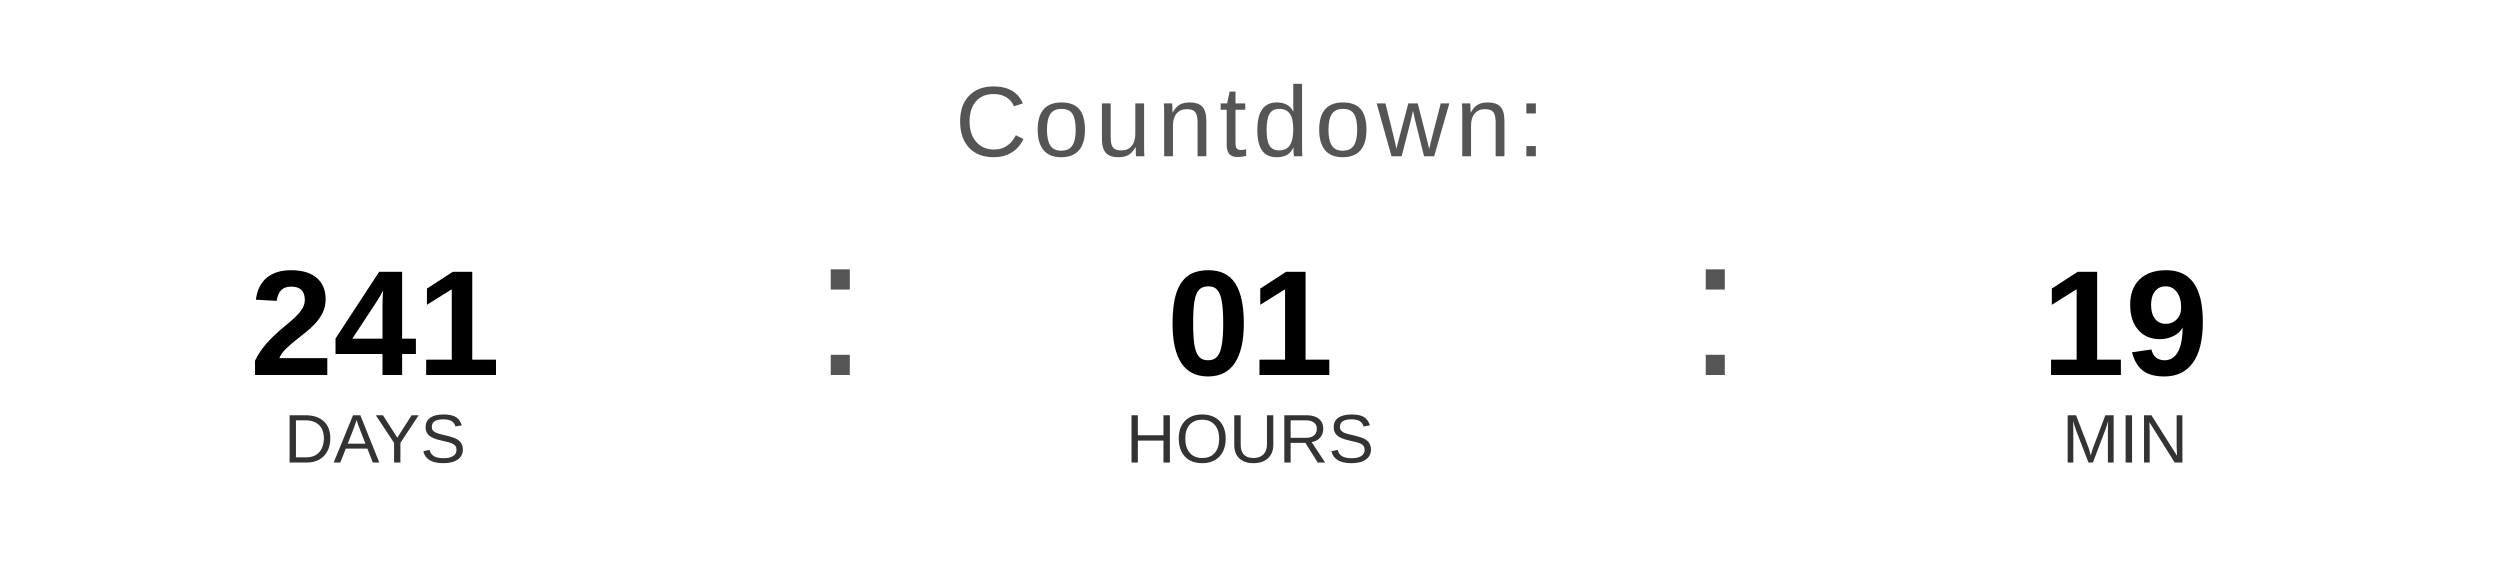
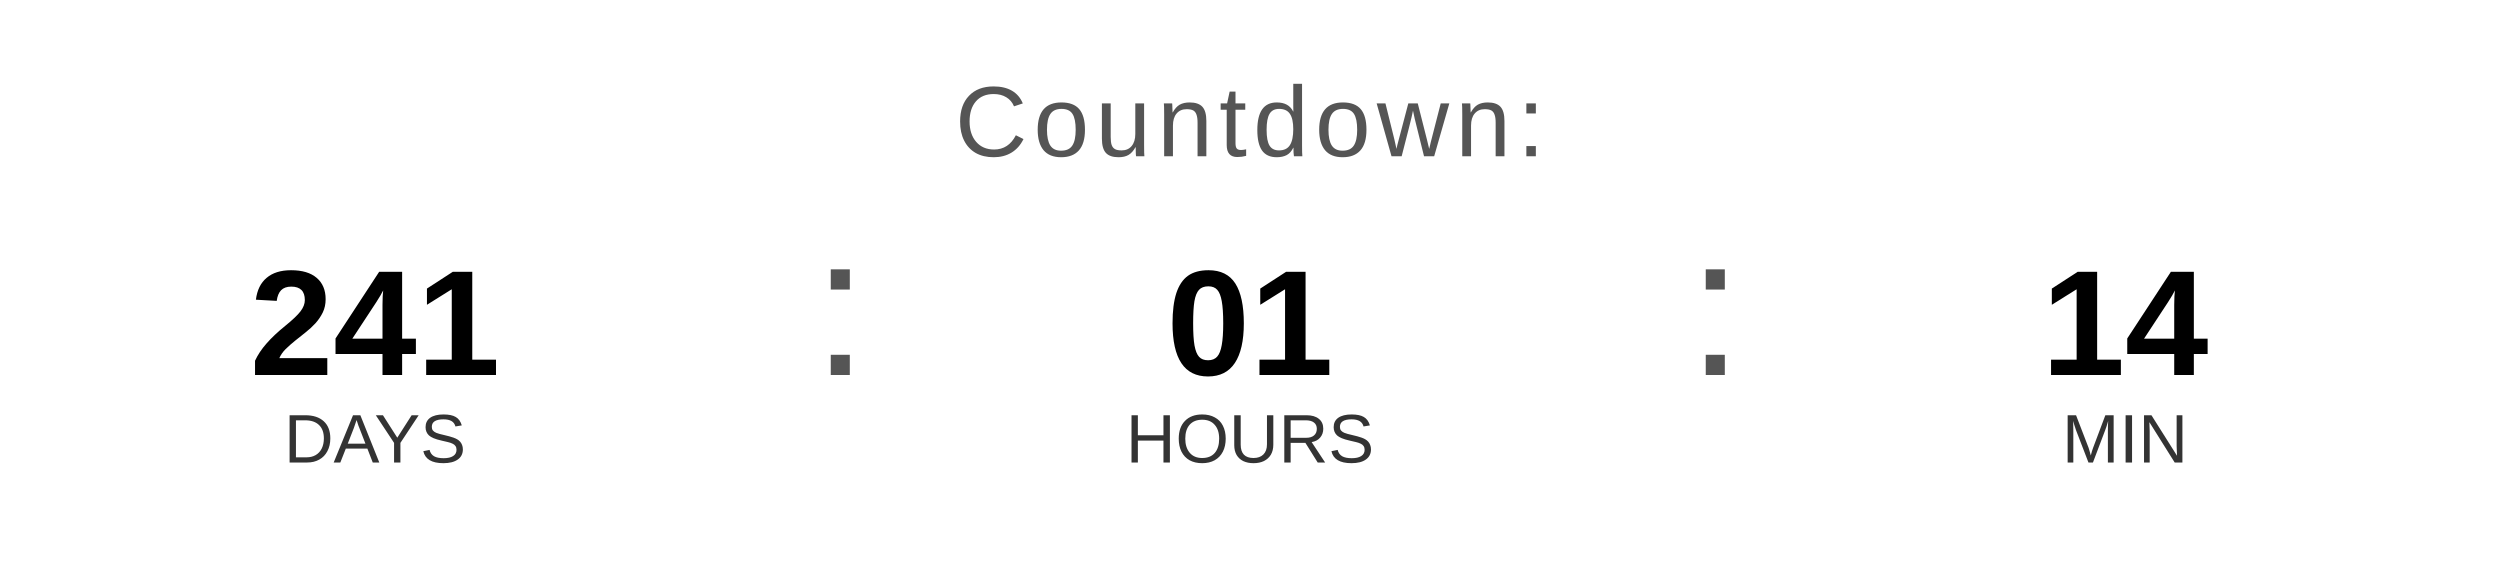
<svg xmlns="http://www.w3.org/2000/svg" width="400" height="90" viewBox="0 0 400 90">
  <text x="200" y="25" font-family="Arial, Helvetica, sans-serif" font-size="16" fill="#555555" text-anchor="middle" letter-spacing="1">
    Countdown:
  </text>
  <text x="60" y="60" font-family="Arial, Helvetica, sans-serif" font-size="24" font-weight="bold" fill="#000000" text-anchor="middle">241</text>
  <text x="60" y="74" font-family="Arial, Helvetica, sans-serif" font-size="11" fill="#333333" text-anchor="middle">DAYS</text>
  <text x="130" y="60" font-family="Arial, sans-serif" font-size="32" fill="#555555">:</text>
  <text x="200" y="60" font-family="Arial, Helvetica, sans-serif" font-size="24" font-weight="bold" fill="#000000" text-anchor="middle">01</text>
  <text x="200" y="74" font-family="Arial, Helvetica, sans-serif" font-size="11" fill="#333333" text-anchor="middle">HOURS</text>
  <text x="270" y="60" font-family="Arial, sans-serif" font-size="32" fill="#555555">:</text>
-   <text x="340" y="60" font-family="Arial, Helvetica, sans-serif" font-size="24" font-weight="bold" fill="#000000" text-anchor="middle">19</text>
+   <text x="340" y="60" font-family="Arial, Helvetica, sans-serif" font-size="24" font-weight="bold" fill="#000000" text-anchor="middle">14</text>
  <text x="340" y="74" font-family="Arial, Helvetica, sans-serif" font-size="11" fill="#333333" text-anchor="middle">MIN</text>
</svg>
